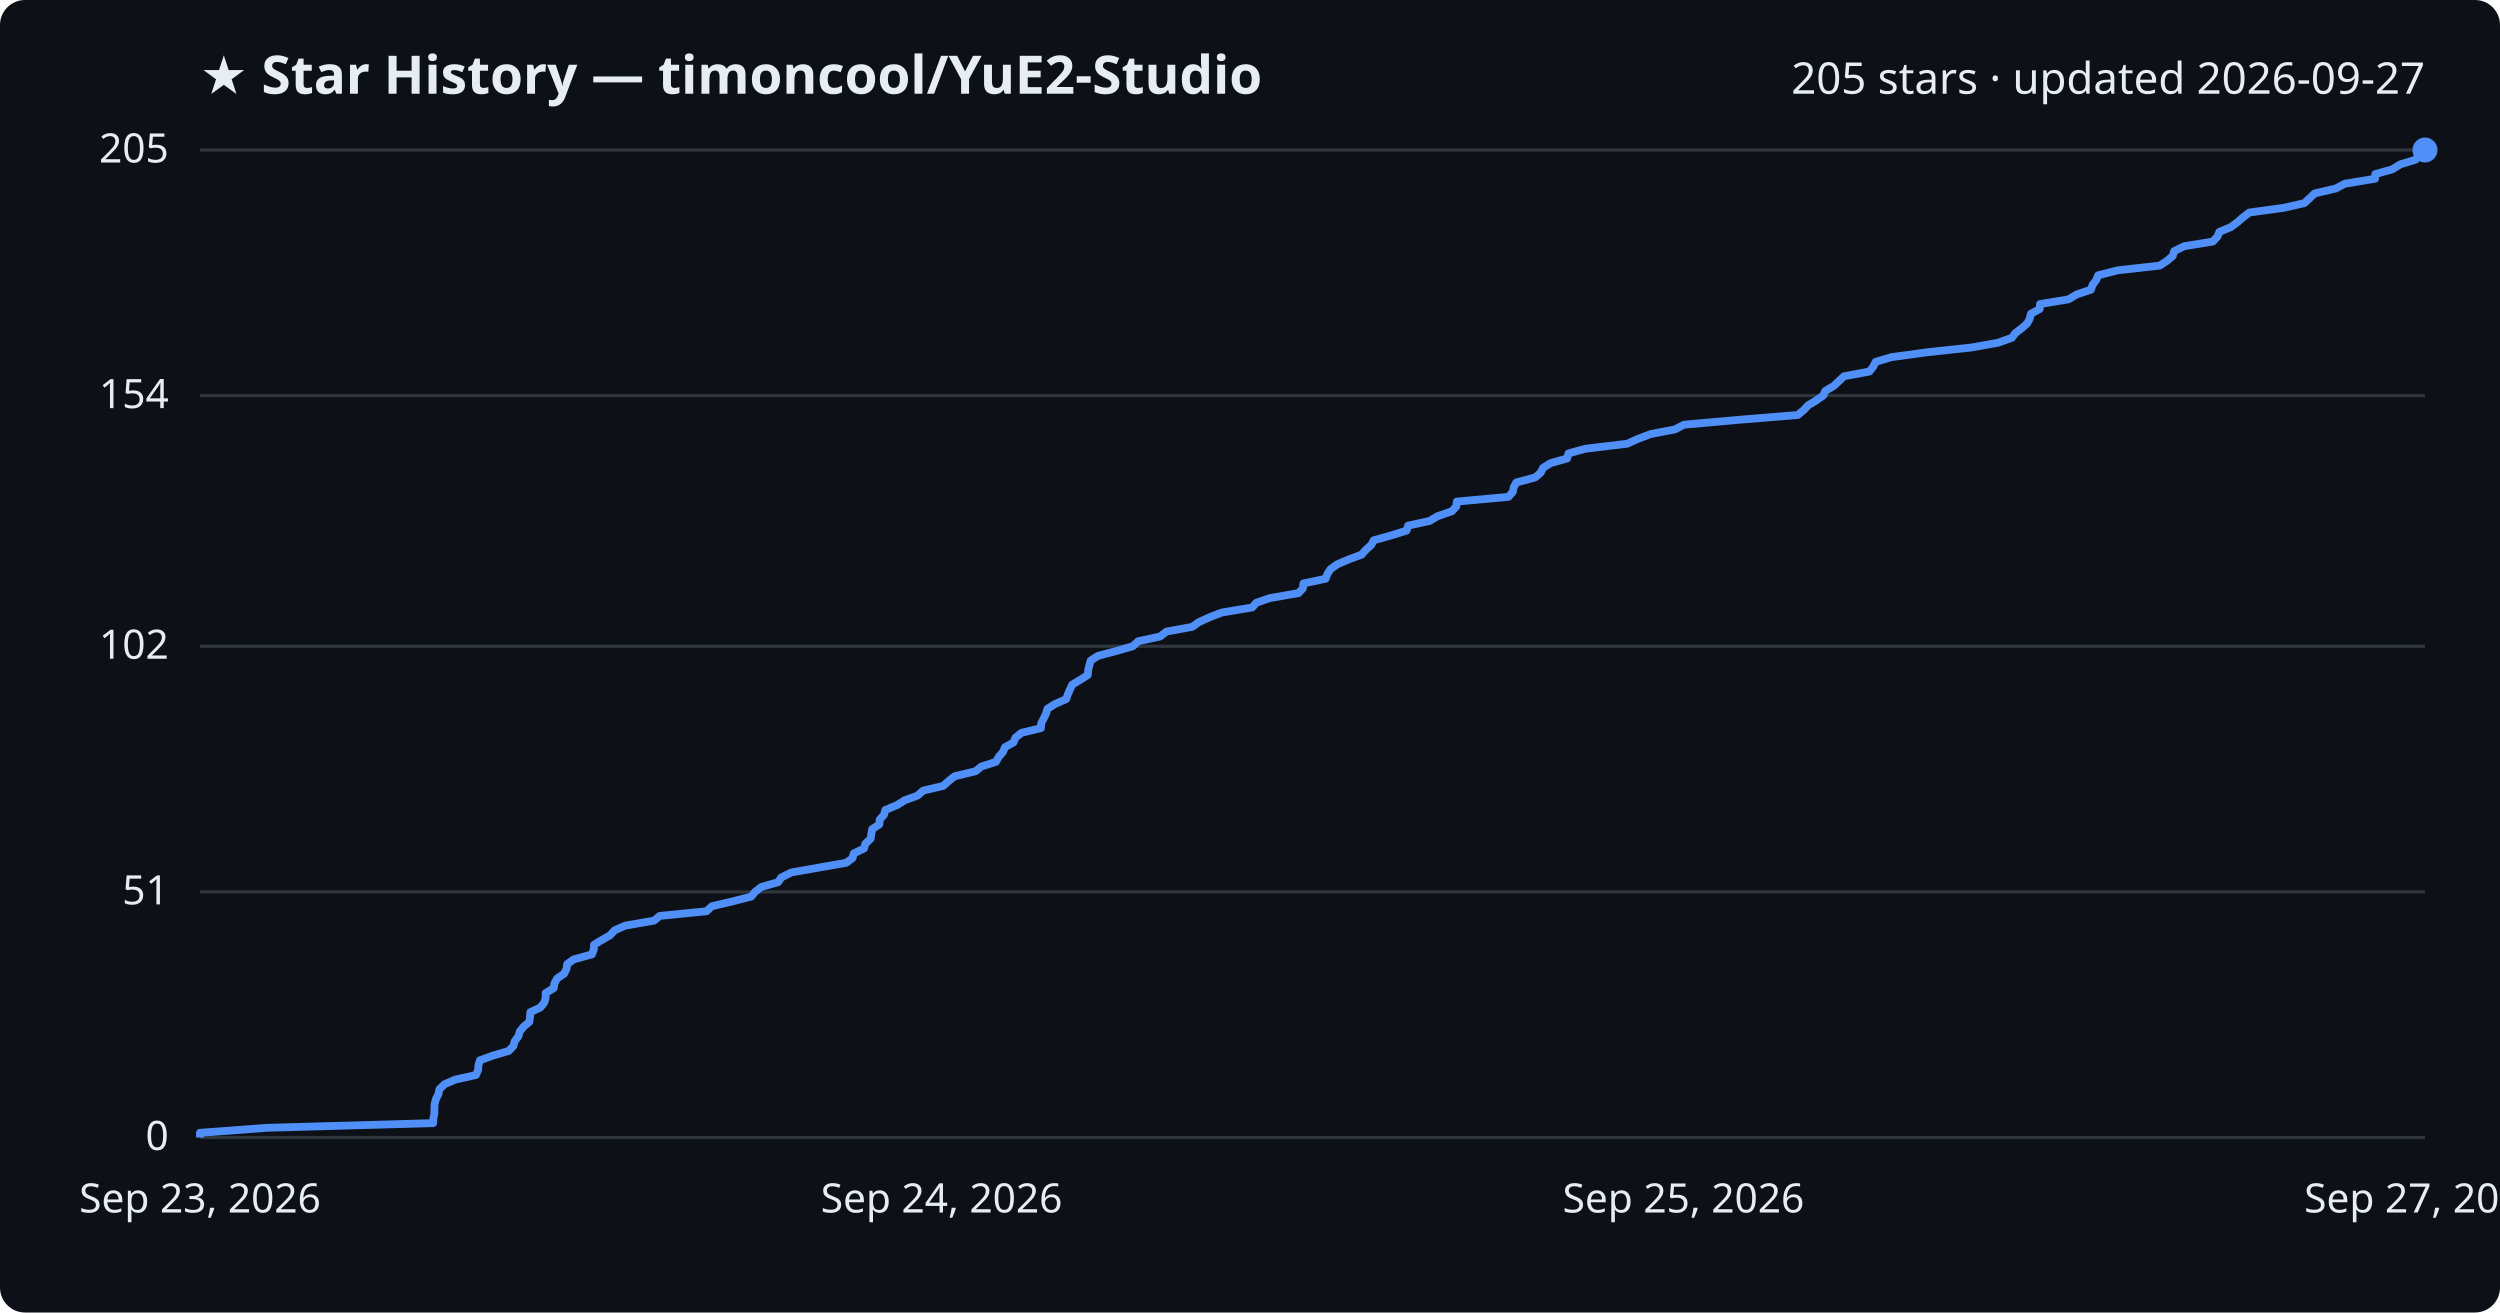
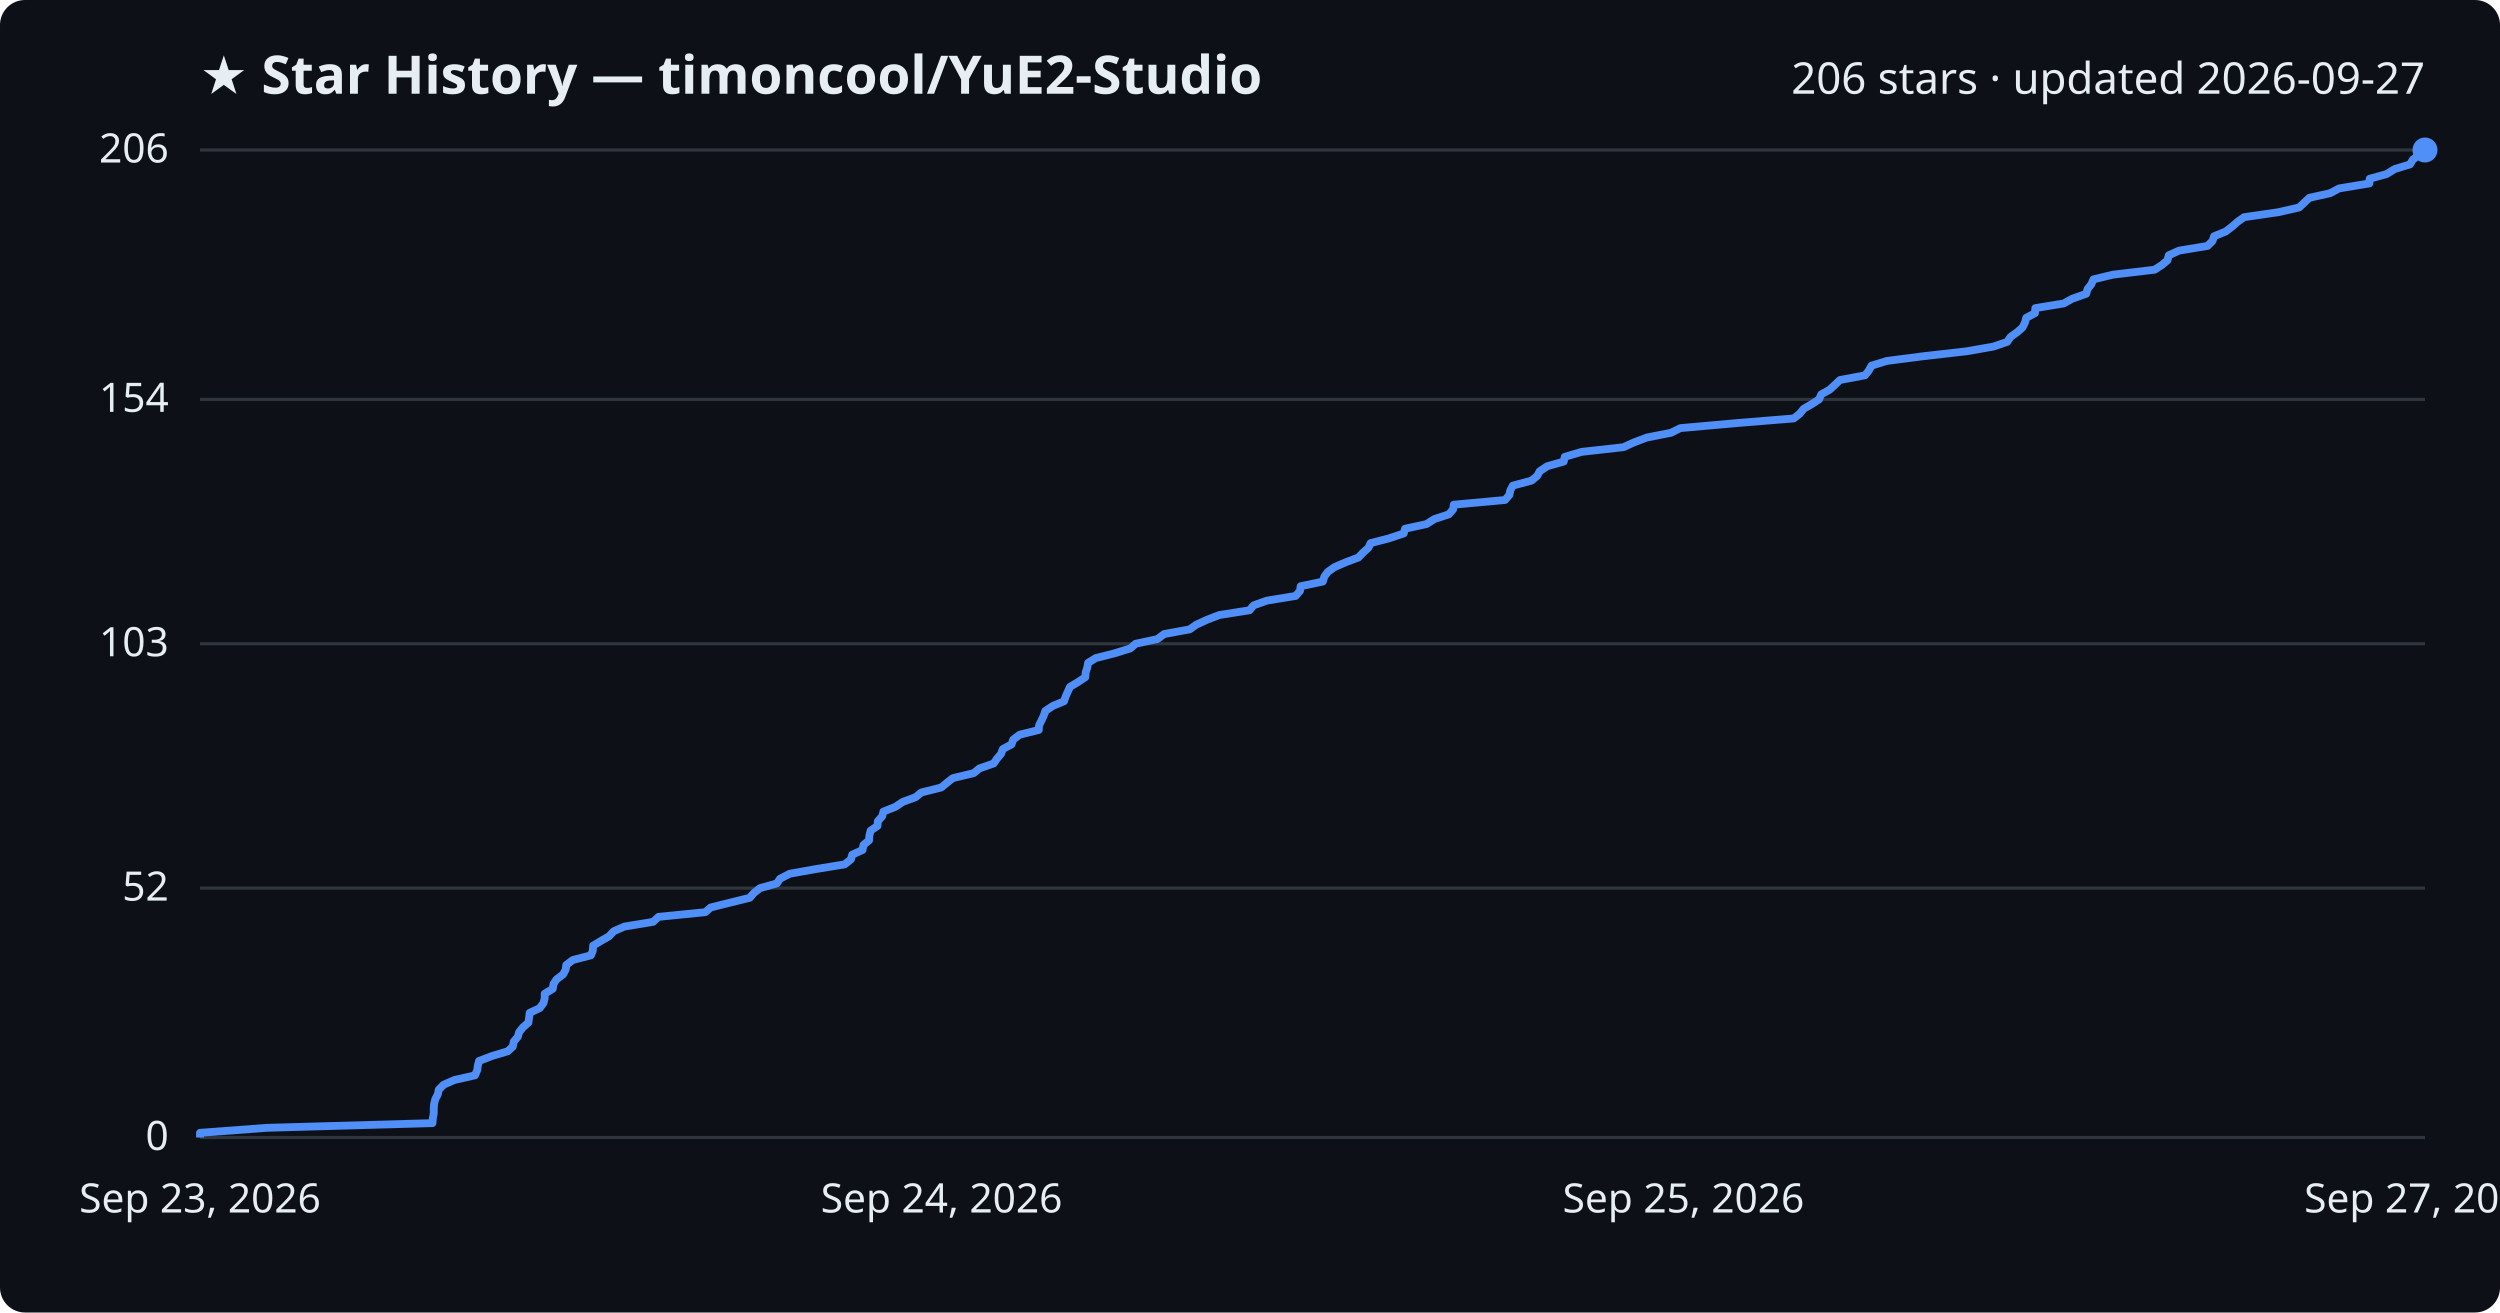
<svg xmlns="http://www.w3.org/2000/svg" viewBox="0 0 800 420" font-family="Segoe UI, sans-serif">
  <rect width="800" height="420" fill="#0d1117" rx="8" />
  <text x="64" y="30" fill="#e6edf3" font-size="17" font-weight="700">★ Star History — timoncool/YuE2-Studio</text>
-   <text x="776" y="30" fill="#e6edf3" font-size="14" text-anchor="end">205 stars · updated 2026-09-27</text>
+   <text x="776" y="30" fill="#e6edf3" font-size="14" text-anchor="end">206 stars · updated 2026-09-27</text>
  <line x1="64" y1="364.0" x2="776" y2="364.0" stroke="#30363d" stroke-width="1" />
  <text x="54" y="368.0" fill="#e6edf3" font-size="13" text-anchor="end">0</text>
-   <line x1="64" y1="285.4" x2="776" y2="285.4" stroke="#30363d" stroke-width="1" />
-   <text x="54" y="289.4" fill="#e6edf3" font-size="13" text-anchor="end">51</text>
-   <line x1="64" y1="206.8" x2="776" y2="206.8" stroke="#30363d" stroke-width="1" />
-   <text x="54" y="210.8" fill="#e6edf3" font-size="13" text-anchor="end">102</text>
-   <line x1="64" y1="126.6" x2="776" y2="126.6" stroke="#30363d" stroke-width="1" />
-   <text x="54" y="130.6" fill="#e6edf3" font-size="13" text-anchor="end">154</text>
+   <line x1="64" y1="284.2" x2="776" y2="284.2" stroke="#30363d" stroke-width="1" />
+   <text x="54" y="288.2" fill="#e6edf3" font-size="13" text-anchor="end">52</text>
+   <line x1="64" y1="206.0" x2="776" y2="206.0" stroke="#30363d" stroke-width="1" />
+   <text x="54" y="210.0" fill="#e6edf3" font-size="13" text-anchor="end">103</text>
+   <line x1="64" y1="127.8" x2="776" y2="127.8" stroke="#30363d" stroke-width="1" />
+   <text x="54" y="131.8" fill="#e6edf3" font-size="13" text-anchor="end">154</text>
  <line x1="64" y1="48.0" x2="776" y2="48.0" stroke="#30363d" stroke-width="1" />
-   <text x="54" y="52.0" fill="#e6edf3" font-size="13" text-anchor="end">205</text>
-   <path d="M64.0,364.0 L64.0,362.5 L85.5,360.9 L138.6,359.4 L138.7,357.8 L139.0,356.3 L139.0,354.8 L139.1,353.2 L139.5,351.7 L140.3,350.1 L140.6,348.6 L142.2,347.0 L145.6,345.5 L152.3,344.0 L153.0,342.4 L153.1,340.9 L153.6,339.3 L157.7,337.8 L162.8,336.3 L164.3,334.7 L164.7,333.2 L165.9,331.6 L166.3,330.1 L167.6,328.5 L169.4,327.0 L169.6,325.5 L169.7,323.9 L172.9,322.4 L174.2,320.8 L174.6,319.3 L174.6,317.8 L177.2,316.2 L177.4,314.7 L178.3,313.1 L180.5,311.6 L181.3,310.0 L181.5,308.5 L183.6,307.0 L189.4,305.4 L190.0,303.9 L190.1,302.3 L192.6,300.8 L195.2,299.3 L196.7,297.7 L200.1,296.2 L209.3,294.6 L211.1,293.1 L226.1,291.6 L227.8,290.0 L234.2,288.5 L240.4,286.9 L241.6,285.4 L243.7,283.8 L249.0,282.3 L250.0,280.8 L253.2,279.2 L261.6,277.7 L270.8,276.1 L272.8,274.6 L273.2,273.1 L276.5,271.5 L276.9,270.0 L278.6,268.4 L278.8,266.9 L279.1,265.3 L281.4,263.8 L281.5,262.3 L282.9,260.7 L283.3,259.2 L287.1,257.6 L289.5,256.1 L293.6,254.6 L295.4,253.0 L301.8,251.5 L303.6,249.9 L305.5,248.4 L312.2,246.8 L314.0,245.3 L318.7,243.8 L319.6,242.2 L320.9,240.7 L321.6,239.1 L324.3,237.6 L324.9,236.1 L326.9,234.5 L333.1,233.0 L333.2,231.4 L334.0,229.9 L334.7,228.4 L335.2,226.8 L337.6,225.3 L341.2,223.7 L341.7,222.2 L342.4,220.6 L343.1,219.1 L345.6,217.6 L348.1,216.0 L348.2,214.5 L348.6,212.9 L349.0,211.4 L351.3,209.9 L357.3,208.3 L362.5,206.8 L364.2,205.2 L371.2,203.7 L373.3,202.1 L381.5,200.6 L383.6,199.1 L387.1,197.5 L391.0,196.0 L400.7,194.4 L402.0,192.9 L406.3,191.4 L415.5,189.8 L416.9,188.3 L417.1,186.7 L424.2,185.2 L424.8,183.6 L425.8,182.1 L427.9,180.6 L431.6,179.0 L435.7,177.5 L437.1,175.9 L438.8,174.4 L439.6,172.9 L445.3,171.3 L450.1,169.8 L450.6,168.2 L457.5,166.7 L460.0,165.2 L464.6,163.6 L466.0,162.1 L466.2,160.5 L482.7,159.0 L484.1,157.4 L484.4,155.9 L485.2,154.4 L491.2,152.8 L493.0,151.3 L493.8,149.7 L496.2,148.2 L501.5,146.7 L501.9,145.1 L507.3,143.6 L520.7,142.0 L524.0,140.5 L528.2,138.9 L536.0,137.4 L538.9,135.9 L556.9,134.3 L575.3,132.8 L577.2,131.2 L578.6,129.7 L581.1,128.2 L583.4,126.6 L584.1,125.1 L586.8,123.5 L588.4,122.0 L590.1,120.4 L598.2,118.9 L599.4,117.4 L600.2,115.8 L605.2,114.3 L616.9,112.7 L630.8,111.2 L639.3,109.7 L643.8,108.1 L644.9,106.6 L647.0,105.0 L648.7,103.5 L649.5,102.0 L649.9,100.4 L652.7,98.9 L652.8,97.3 L661.9,95.8 L664.6,94.2 L669.1,92.7 L669.6,91.2 L670.8,89.6 L671.4,88.1 L677.7,86.5 L691.1,85.0 L693.4,83.5 L695.3,81.9 L695.7,80.4 L698.9,78.8 L708.1,77.3 L709.6,75.7 L710.2,74.2 L713.8,72.7 L716.0,71.1 L717.7,69.6 L719.8,68.0 L730.8,66.5 L737.4,65.0 L739.1,63.4 L740.7,61.9 L747.5,60.3 L750.3,58.8 L760.0,57.2 L760.1,55.7 L765.5,54.2 L768.1,52.6 L773.0,51.1 L774.0,49.5 L776.0,48.0 L776.0,48.0" fill="none" stroke="#4f8ff7" stroke-width="2.5" stroke-linejoin="round" />
+   <text x="54" y="52.0" fill="#e6edf3" font-size="13" text-anchor="end">206</text>
+   <path d="M64.0,364.0 L64.0,362.5 L85.5,360.9 L138.4,359.4 L138.5,357.9 L138.8,356.3 L138.8,354.8 L138.9,353.3 L139.3,351.7 L140.1,350.2 L140.4,348.7 L142.0,347.1 L145.4,345.6 L152.0,344.1 L152.7,342.5 L152.9,341.0 L153.3,339.5 L157.5,337.9 L162.5,336.4 L164.1,334.9 L164.4,333.3 L165.7,331.8 L166.1,330.3 L167.4,328.7 L169.1,327.2 L169.3,325.7 L169.5,324.1 L172.7,322.6 L173.9,321.0 L174.3,319.5 L174.3,318.0 L176.9,316.4 L177.1,314.9 L178.1,313.4 L180.2,311.8 L181.0,310.3 L181.2,308.8 L183.3,307.2 L189.1,305.7 L189.7,304.2 L189.8,302.6 L192.3,301.1 L194.9,299.6 L196.4,298.0 L199.8,296.5 L209.0,295.0 L210.7,293.4 L225.7,291.9 L227.4,290.4 L233.8,288.8 L239.9,287.3 L241.2,285.8 L243.2,284.2 L248.6,282.7 L249.6,281.2 L252.7,279.6 L261.1,278.1 L270.3,276.6 L272.3,275.0 L272.7,273.5 L276.0,272.0 L276.3,270.4 L278.1,268.9 L278.2,267.4 L278.6,265.8 L280.8,264.3 L280.9,262.8 L282.3,261.2 L282.7,259.7 L286.5,258.2 L288.9,256.6 L293.0,255.1 L294.8,253.6 L301.2,252.0 L303.0,250.5 L304.9,249.0 L311.6,247.4 L313.4,245.9 L318.0,244.3 L319.0,242.8 L320.3,241.3 L320.9,239.7 L323.7,238.2 L324.2,236.7 L326.3,235.1 L332.4,233.6 L332.5,232.1 L333.3,230.5 L334.0,229.0 L334.5,227.5 L336.9,225.9 L340.5,224.4 L341.0,222.9 L341.7,221.3 L342.4,219.8 L344.9,218.3 L347.3,216.7 L347.4,215.2 L347.9,213.7 L348.2,212.1 L350.6,210.6 L356.5,209.1 L361.7,207.5 L363.4,206.0 L370.4,204.5 L372.5,202.9 L380.7,201.4 L382.8,199.9 L386.3,198.3 L390.2,196.8 L399.8,195.3 L401.2,193.7 L405.4,192.2 L414.6,190.7 L416.0,189.1 L416.2,187.6 L423.3,186.1 L423.8,184.5 L424.9,183.0 L427.0,181.5 L430.7,179.9 L434.7,178.4 L436.1,176.9 L437.9,175.3 L438.6,173.8 L444.4,172.3 L449.2,170.7 L449.6,169.2 L456.5,167.7 L459.0,166.1 L463.6,164.6 L465.0,163.0 L465.2,161.5 L481.6,160.0 L483.0,158.4 L483.3,156.9 L484.1,155.4 L490.1,153.8 L491.9,152.3 L492.7,150.8 L495.1,149.2 L500.4,147.7 L500.7,146.2 L506.1,144.6 L519.5,143.1 L522.8,141.6 L527.0,140.0 L534.7,138.5 L537.7,137.0 L555.6,135.4 L574.0,133.9 L575.9,132.4 L577.2,130.8 L579.8,129.3 L582.1,127.8 L582.8,126.2 L585.5,124.7 L587.1,123.2 L588.8,121.6 L596.8,120.1 L598.0,118.6 L598.9,117.0 L603.8,115.5 L615.4,114.0 L629.4,112.4 L637.9,110.9 L642.3,109.4 L643.4,107.8 L645.5,106.3 L647.2,104.8 L648.0,103.2 L648.4,101.7 L651.2,100.2 L651.3,98.6 L660.4,97.1 L663.1,95.6 L667.6,94.0 L668.0,92.5 L669.2,91.0 L669.9,89.4 L676.1,87.9 L689.5,86.3 L691.8,84.8 L693.6,83.3 L694.0,81.7 L697.3,80.2 L706.4,78.7 L708.0,77.1 L708.5,75.6 L712.2,74.1 L714.3,72.5 L716.0,71.0 L718.1,69.5 L729.1,67.9 L735.7,66.4 L737.3,64.9 L739.0,63.3 L745.7,61.8 L748.5,60.3 L758.2,58.7 L758.3,57.2 L763.7,55.7 L766.3,54.1 L771.2,52.6 L772.1,51.1 L774.2,49.5 L776.0,48.0 L776.0,48.0" fill="none" stroke="#4f8ff7" stroke-width="2.5" stroke-linejoin="round" />
  <circle cx="776.0" cy="48.0" r="4" fill="#4f8ff7" />
  <text x="64.0" y="388" fill="#e6edf3" font-size="13" text-anchor="middle">Sep 23, 2026</text>
  <text x="301.3" y="388" fill="#e6edf3" font-size="13" text-anchor="middle">Sep 24, 2026</text>
  <text x="538.7" y="388" fill="#e6edf3" font-size="13" text-anchor="middle">Sep 25, 2026</text>
  <text x="776.0" y="388" fill="#e6edf3" font-size="13" text-anchor="middle">Sep 27, 2026</text>
</svg>
